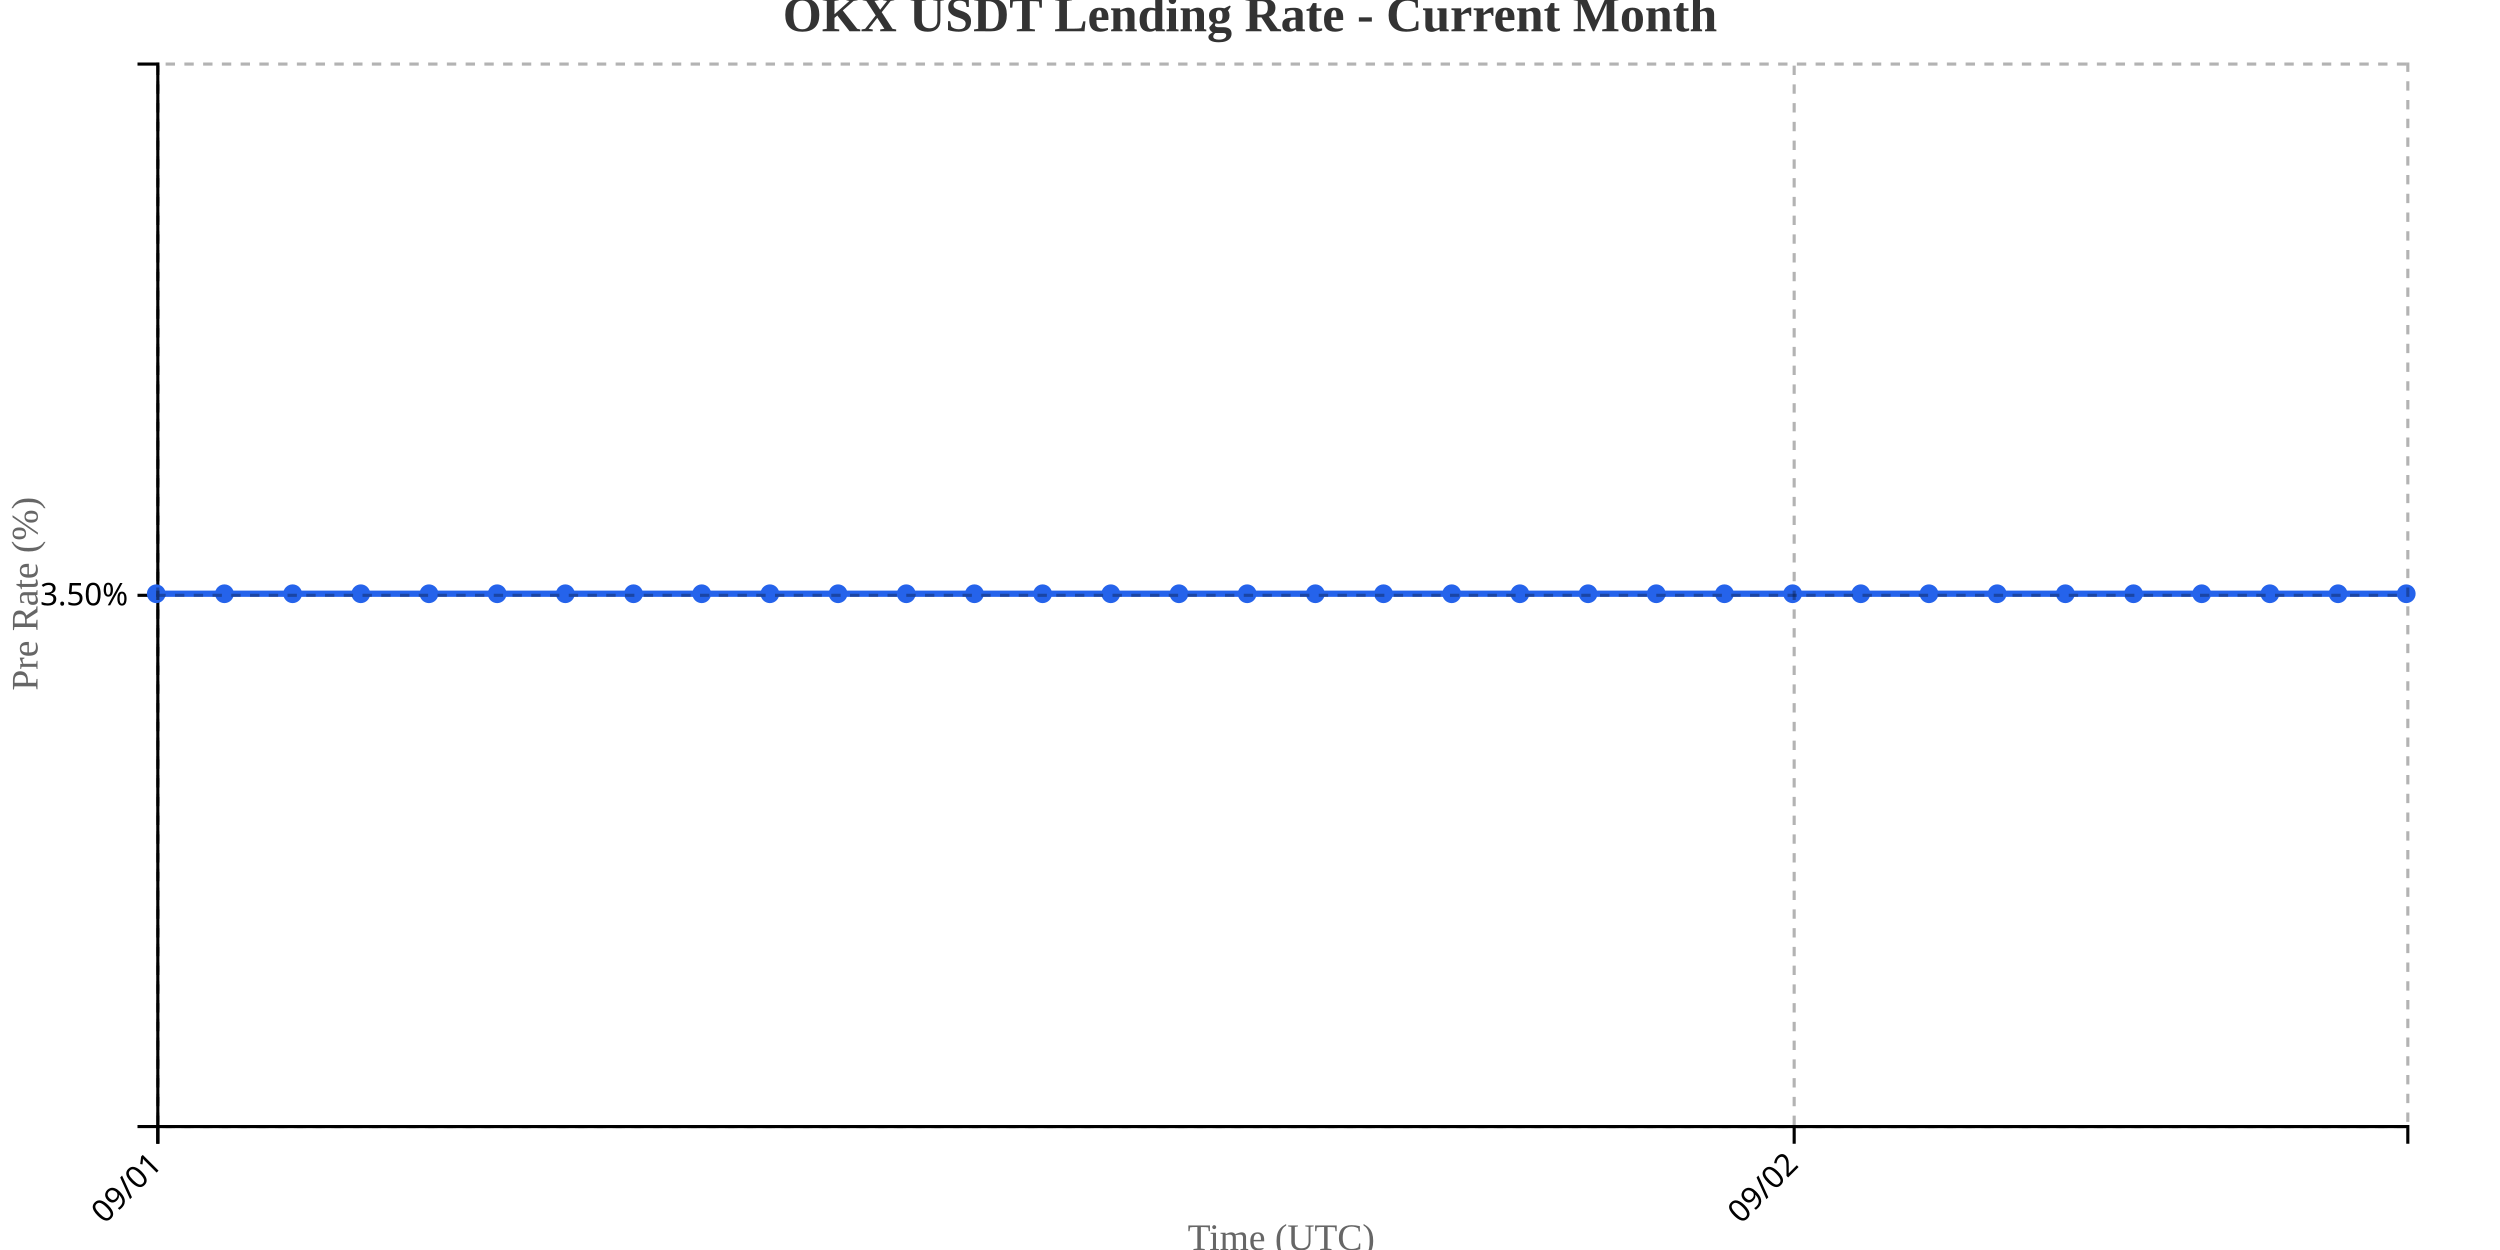
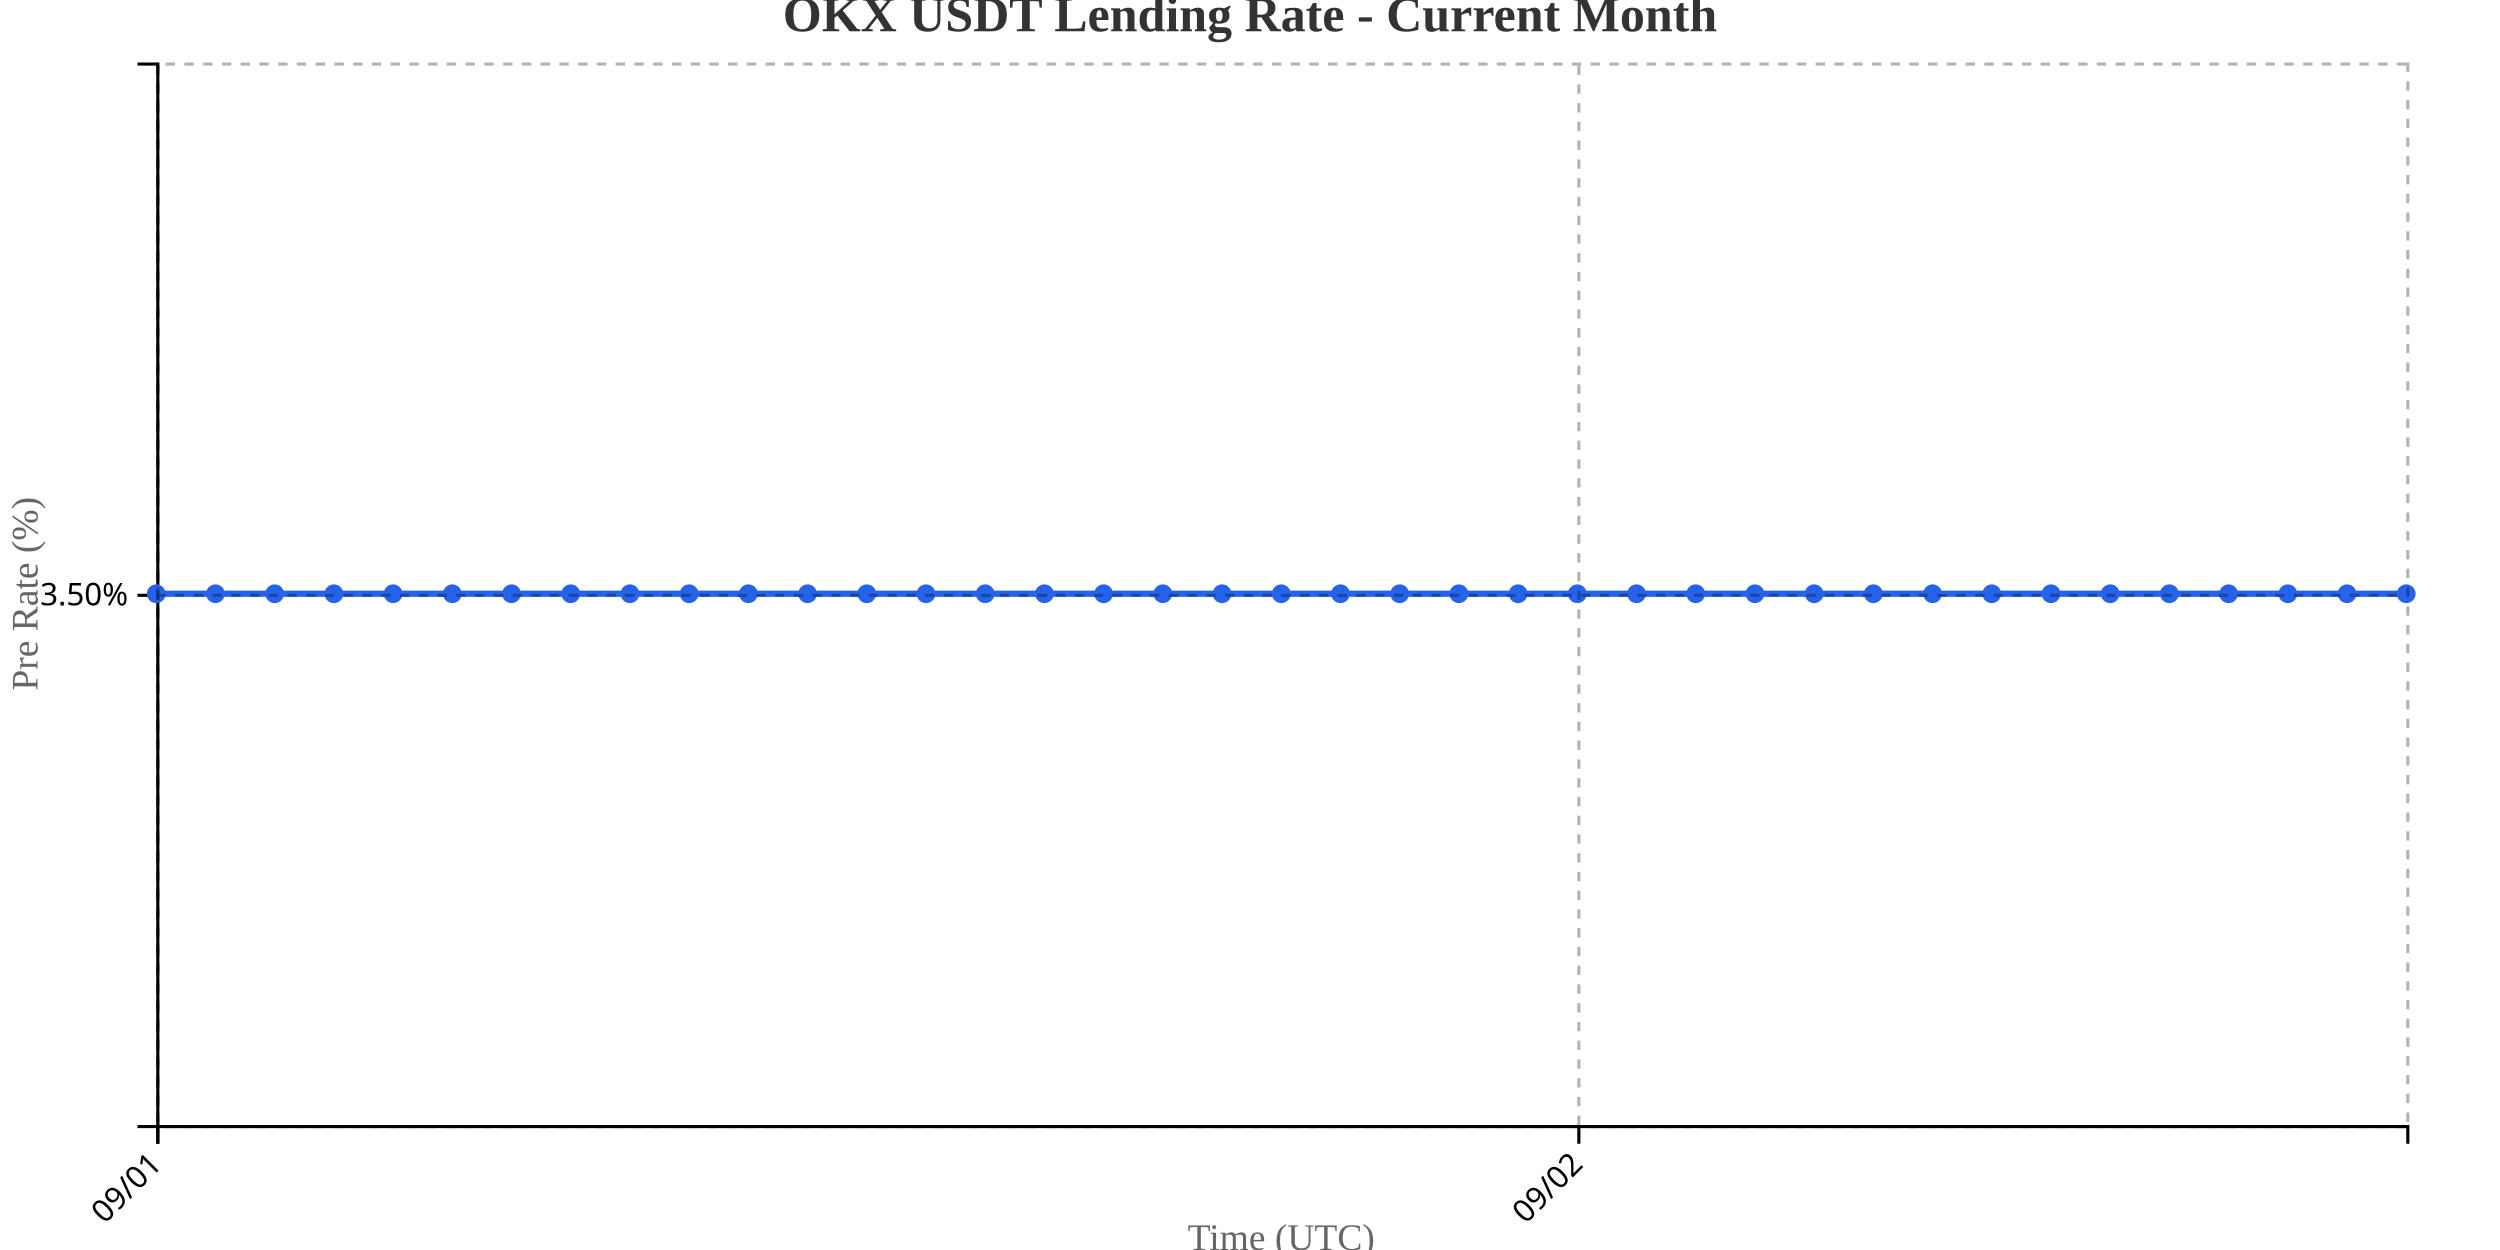
<svg xmlns="http://www.w3.org/2000/svg" width="800" height="400">
  <g transform="translate(50,20)">
    <g transform="translate(0,340)" fill="none" font-size="10" font-family="sans-serif" text-anchor="middle">
      <path class="domain" stroke="currentColor" d="M0.5,6V0.5H720.5V6" />
      <g class="tick" opacity="1" transform="translate(0.5,0)">
        <line stroke="currentColor" y2="6" />
        <text fill="currentColor" y="9" dy=".15em" style="text-anchor: end;" dx="-.8em" transform="rotate(-45)">09/01</text>
      </g>
-       <g class="tick" opacity="1" transform="translate(524.1364,0)">
+       <g class="tick" opacity="1" transform="translate(455.2368,0)">
        <line stroke="currentColor" y2="6" />
        <text fill="currentColor" y="9" dy=".15em" style="text-anchor: end;" dx="-.8em" transform="rotate(-45)">09/02</text>
      </g>
    </g>
    <g fill="none" font-size="10" font-family="sans-serif" text-anchor="end">
      <path class="domain" stroke="currentColor" d="M-6,340.5H0.5V0.5H-6" />
      <g class="tick" opacity="1" transform="translate(0,170.5)">
        <line stroke="currentColor" x2="-6" />
        <text fill="currentColor" x="-9" dy="0.32em">3.50%</text>
      </g>
    </g>
    <text transform="rotate(-90)" y="-50" x="-170" dy="1em" style="text-anchor: middle; font-size: 12px; fill: #666;">Pre Rate (%)</text>
    <text transform="translate(360, 380)" style="text-anchor: middle; font-size: 12px; fill: #666;">Time (UTC)</text>
-     <path fill="none" stroke="#2563eb" stroke-width="2" d="M0,170C7.273,170,14.545,170,21.818,170C29.091,170,36.364,170,43.636,170C50.909,170,58.182,170,65.455,170C72.727,170,80,170,87.273,170C94.545,170,101.818,170,109.091,170C116.364,170,123.636,170,130.909,170C138.182,170,145.455,170,152.727,170C160,170,167.273,170,174.545,170C181.818,170,189.091,170,196.364,170C203.636,170,210.909,170,218.182,170C225.455,170,232.727,170,240,170C247.273,170,254.545,170,261.818,170C269.091,170,276.364,170,283.636,170C290.909,170,298.182,170,305.455,170C312.727,170,320,170,327.273,170C334.545,170,341.818,170,349.091,170C356.364,170,363.636,170,370.909,170C378.182,170,385.455,170,392.727,170C400,170,407.273,170,414.545,170C421.818,170,429.091,170,436.364,170C443.636,170,450.909,170,458.182,170C465.455,170,472.727,170,480,170C487.273,170,494.545,170,501.818,170C509.091,170,516.364,170,523.636,170C530.909,170,538.182,170,545.455,170C552.727,170,560,170,567.273,170C574.545,170,581.818,170,589.091,170C596.364,170,603.636,170,610.909,170C618.182,170,625.455,170,632.727,170C640,170,647.273,170,654.545,170C661.818,170,669.091,170,676.364,170C683.636,170,690.909,170,698.182,170C705.455,170,712.727,170,720,170" />
+     <path fill="none" stroke="#2563eb" stroke-width="2" d="M0,170C6.316,170,12.632,170,18.947,170C25.263,170,31.579,170,37.895,170C44.211,170,50.526,170,56.842,170C63.158,170,69.474,170,75.789,170C82.105,170,88.421,170,94.737,170C101.053,170,107.368,170,113.684,170C120,170,126.316,170,132.632,170C138.947,170,145.263,170,151.579,170C157.895,170,164.211,170,170.526,170C176.842,170,183.158,170,189.474,170C195.789,170,202.105,170,208.421,170C214.737,170,221.053,170,227.368,170C233.684,170,240,170,246.316,170C252.632,170,258.947,170,265.263,170C271.579,170,277.895,170,284.211,170C290.526,170,296.842,170,303.158,170C309.474,170,315.789,170,322.105,170C328.421,170,334.737,170,341.053,170C347.368,170,353.684,170,360,170C366.316,170,372.632,170,378.947,170C385.263,170,391.579,170,397.895,170C404.211,170,410.526,170,416.842,170C423.158,170,429.474,170,435.789,170C442.105,170,448.421,170,454.737,170C461.053,170,467.368,170,473.684,170C480,170,486.316,170,492.632,170C498.947,170,505.263,170,511.579,170C517.895,170,524.211,170,530.526,170C536.842,170,543.158,170,549.474,170C555.789,170,562.105,170,568.421,170C574.737,170,581.053,170,587.368,170C593.684,170,600,170,606.316,170C612.632,170,618.947,170,625.263,170C631.579,170,637.895,170,644.211,170C650.526,170,656.842,170,663.158,170C669.474,170,675.789,170,682.105,170C688.421,170,694.737,170,701.053,170C707.368,170,713.684,170,720,170" />
    <circle class="dot" cx="0" cy="170" r="3" fill="#2563eb" />
-     <circle class="dot" cx="21.818" cy="170" r="3" fill="#2563eb" />
-     <circle class="dot" cx="43.636" cy="170" r="3" fill="#2563eb" />
-     <circle class="dot" cx="65.455" cy="170" r="3" fill="#2563eb" />
-     <circle class="dot" cx="87.273" cy="170" r="3" fill="#2563eb" />
-     <circle class="dot" cx="109.091" cy="170" r="3" fill="#2563eb" />
-     <circle class="dot" cx="130.909" cy="170" r="3" fill="#2563eb" />
-     <circle class="dot" cx="152.727" cy="170" r="3" fill="#2563eb" />
-     <circle class="dot" cx="174.545" cy="170" r="3" fill="#2563eb" />
-     <circle class="dot" cx="196.364" cy="170" r="3" fill="#2563eb" />
-     <circle class="dot" cx="218.182" cy="170" r="3" fill="#2563eb" />
-     <circle class="dot" cx="240" cy="170" r="3" fill="#2563eb" />
-     <circle class="dot" cx="261.818" cy="170" r="3" fill="#2563eb" />
-     <circle class="dot" cx="283.636" cy="170" r="3" fill="#2563eb" />
-     <circle class="dot" cx="305.455" cy="170" r="3" fill="#2563eb" />
-     <circle class="dot" cx="327.273" cy="170" r="3" fill="#2563eb" />
-     <circle class="dot" cx="349.091" cy="170" r="3" fill="#2563eb" />
-     <circle class="dot" cx="370.909" cy="170" r="3" fill="#2563eb" />
-     <circle class="dot" cx="392.727" cy="170" r="3" fill="#2563eb" />
-     <circle class="dot" cx="414.545" cy="170" r="3" fill="#2563eb" />
-     <circle class="dot" cx="436.364" cy="170" r="3" fill="#2563eb" />
-     <circle class="dot" cx="458.182" cy="170" r="3" fill="#2563eb" />
-     <circle class="dot" cx="480" cy="170" r="3" fill="#2563eb" />
-     <circle class="dot" cx="501.818" cy="170" r="3" fill="#2563eb" />
-     <circle class="dot" cx="523.636" cy="170" r="3" fill="#2563eb" />
-     <circle class="dot" cx="545.455" cy="170" r="3" fill="#2563eb" />
-     <circle class="dot" cx="567.273" cy="170" r="3" fill="#2563eb" />
-     <circle class="dot" cx="589.091" cy="170" r="3" fill="#2563eb" />
-     <circle class="dot" cx="610.909" cy="170" r="3" fill="#2563eb" />
-     <circle class="dot" cx="632.727" cy="170" r="3" fill="#2563eb" />
-     <circle class="dot" cx="654.545" cy="170" r="3" fill="#2563eb" />
-     <circle class="dot" cx="676.364" cy="170" r="3" fill="#2563eb" />
-     <circle class="dot" cx="698.182" cy="170" r="3" fill="#2563eb" />
+     <circle class="dot" cx="18.947" cy="170" r="3" fill="#2563eb" />
+     <circle class="dot" cx="37.895" cy="170" r="3" fill="#2563eb" />
+     <circle class="dot" cx="56.842" cy="170" r="3" fill="#2563eb" />
+     <circle class="dot" cx="75.789" cy="170" r="3" fill="#2563eb" />
+     <circle class="dot" cx="94.737" cy="170" r="3" fill="#2563eb" />
+     <circle class="dot" cx="113.684" cy="170" r="3" fill="#2563eb" />
+     <circle class="dot" cx="132.632" cy="170" r="3" fill="#2563eb" />
+     <circle class="dot" cx="151.579" cy="170" r="3" fill="#2563eb" />
+     <circle class="dot" cx="170.526" cy="170" r="3" fill="#2563eb" />
+     <circle class="dot" cx="189.474" cy="170" r="3" fill="#2563eb" />
+     <circle class="dot" cx="208.421" cy="170" r="3" fill="#2563eb" />
+     <circle class="dot" cx="227.368" cy="170" r="3" fill="#2563eb" />
+     <circle class="dot" cx="246.316" cy="170" r="3" fill="#2563eb" />
+     <circle class="dot" cx="265.263" cy="170" r="3" fill="#2563eb" />
+     <circle class="dot" cx="284.211" cy="170" r="3" fill="#2563eb" />
+     <circle class="dot" cx="303.158" cy="170" r="3" fill="#2563eb" />
+     <circle class="dot" cx="322.105" cy="170" r="3" fill="#2563eb" />
+     <circle class="dot" cx="341.053" cy="170" r="3" fill="#2563eb" />
+     <circle class="dot" cx="360" cy="170" r="3" fill="#2563eb" />
+     <circle class="dot" cx="378.947" cy="170" r="3" fill="#2563eb" />
+     <circle class="dot" cx="397.895" cy="170" r="3" fill="#2563eb" />
+     <circle class="dot" cx="416.842" cy="170" r="3" fill="#2563eb" />
+     <circle class="dot" cx="435.789" cy="170" r="3" fill="#2563eb" />
+     <circle class="dot" cx="454.737" cy="170" r="3" fill="#2563eb" />
+     <circle class="dot" cx="473.684" cy="170" r="3" fill="#2563eb" />
+     <circle class="dot" cx="492.632" cy="170" r="3" fill="#2563eb" />
+     <circle class="dot" cx="511.579" cy="170" r="3" fill="#2563eb" />
+     <circle class="dot" cx="530.526" cy="170" r="3" fill="#2563eb" />
+     <circle class="dot" cx="549.474" cy="170" r="3" fill="#2563eb" />
+     <circle class="dot" cx="568.421" cy="170" r="3" fill="#2563eb" />
+     <circle class="dot" cx="587.368" cy="170" r="3" fill="#2563eb" />
+     <circle class="dot" cx="606.316" cy="170" r="3" fill="#2563eb" />
+     <circle class="dot" cx="625.263" cy="170" r="3" fill="#2563eb" />
+     <circle class="dot" cx="644.211" cy="170" r="3" fill="#2563eb" />
+     <circle class="dot" cx="663.158" cy="170" r="3" fill="#2563eb" />
+     <circle class="dot" cx="682.105" cy="170" r="3" fill="#2563eb" />
+     <circle class="dot" cx="701.053" cy="170" r="3" fill="#2563eb" />
    <circle class="dot" cx="720" cy="170" r="3" fill="#2563eb" />
    <g class="grid" transform="translate(0,340)" fill="none" font-size="10" font-family="sans-serif" text-anchor="middle" style="stroke-dasharray: 3,3; opacity: 0.3;">
      <path class="domain" stroke="currentColor" d="M0.5,-340V0.5H720.5V-340" />
      <g class="tick" opacity="1" transform="translate(0.5,0)">
        <line stroke="currentColor" y2="-340" />
        <text fill="currentColor" y="3" dy="0.71em" />
      </g>
-       <g class="tick" opacity="1" transform="translate(524.1364,0)">
+       <g class="tick" opacity="1" transform="translate(455.2368,0)">
        <line stroke="currentColor" y2="-340" />
        <text fill="currentColor" y="3" dy="0.71em" />
      </g>
    </g>
    <g class="grid" fill="none" font-size="10" font-family="sans-serif" text-anchor="end" style="stroke-dasharray: 3,3; opacity: 0.3;">
      <path class="domain" stroke="currentColor" d="M720,340.5H0.5V0.5H720" />
      <g class="tick" opacity="1" transform="translate(0,170.5)">
        <line stroke="currentColor" x2="720" />
        <text fill="currentColor" x="-3" dy="0.32em" />
      </g>
    </g>
  </g>
  <text x="400" y="10" text-anchor="middle" style="font-size: 16px; font-weight: bold; fill: #333;">OKX USDT Lending Rate - Current Month</text>
</svg>
